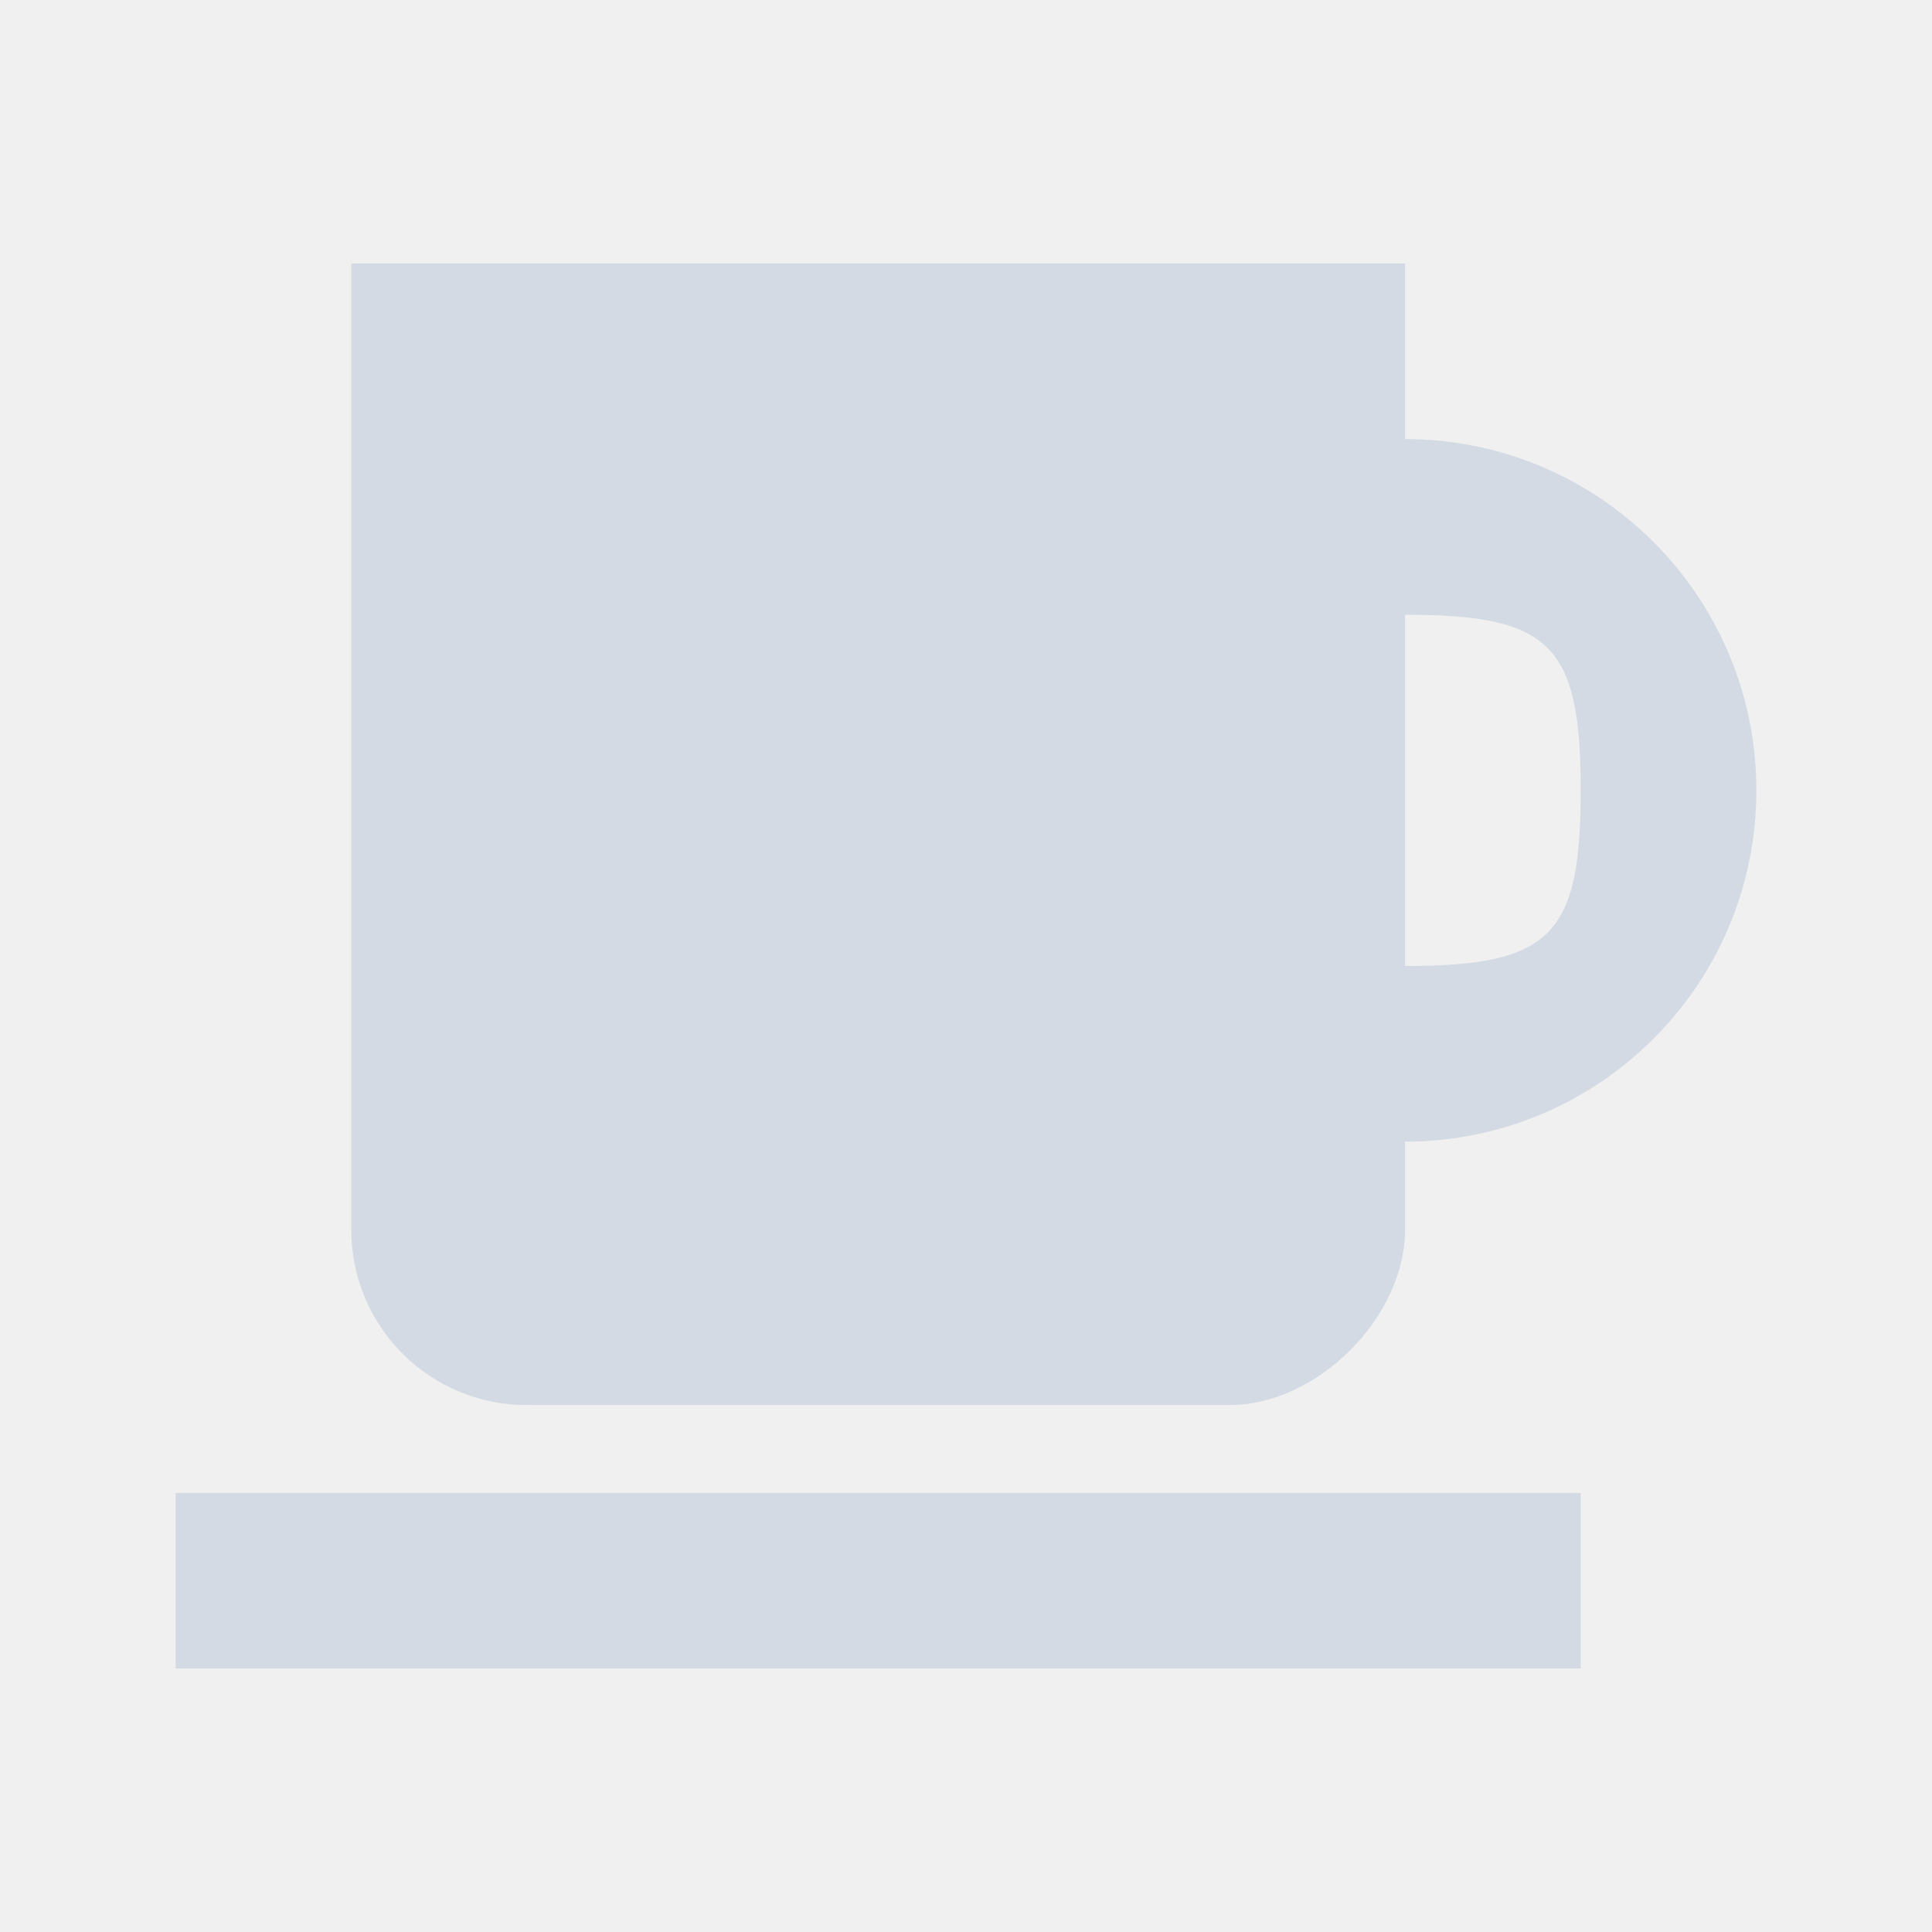
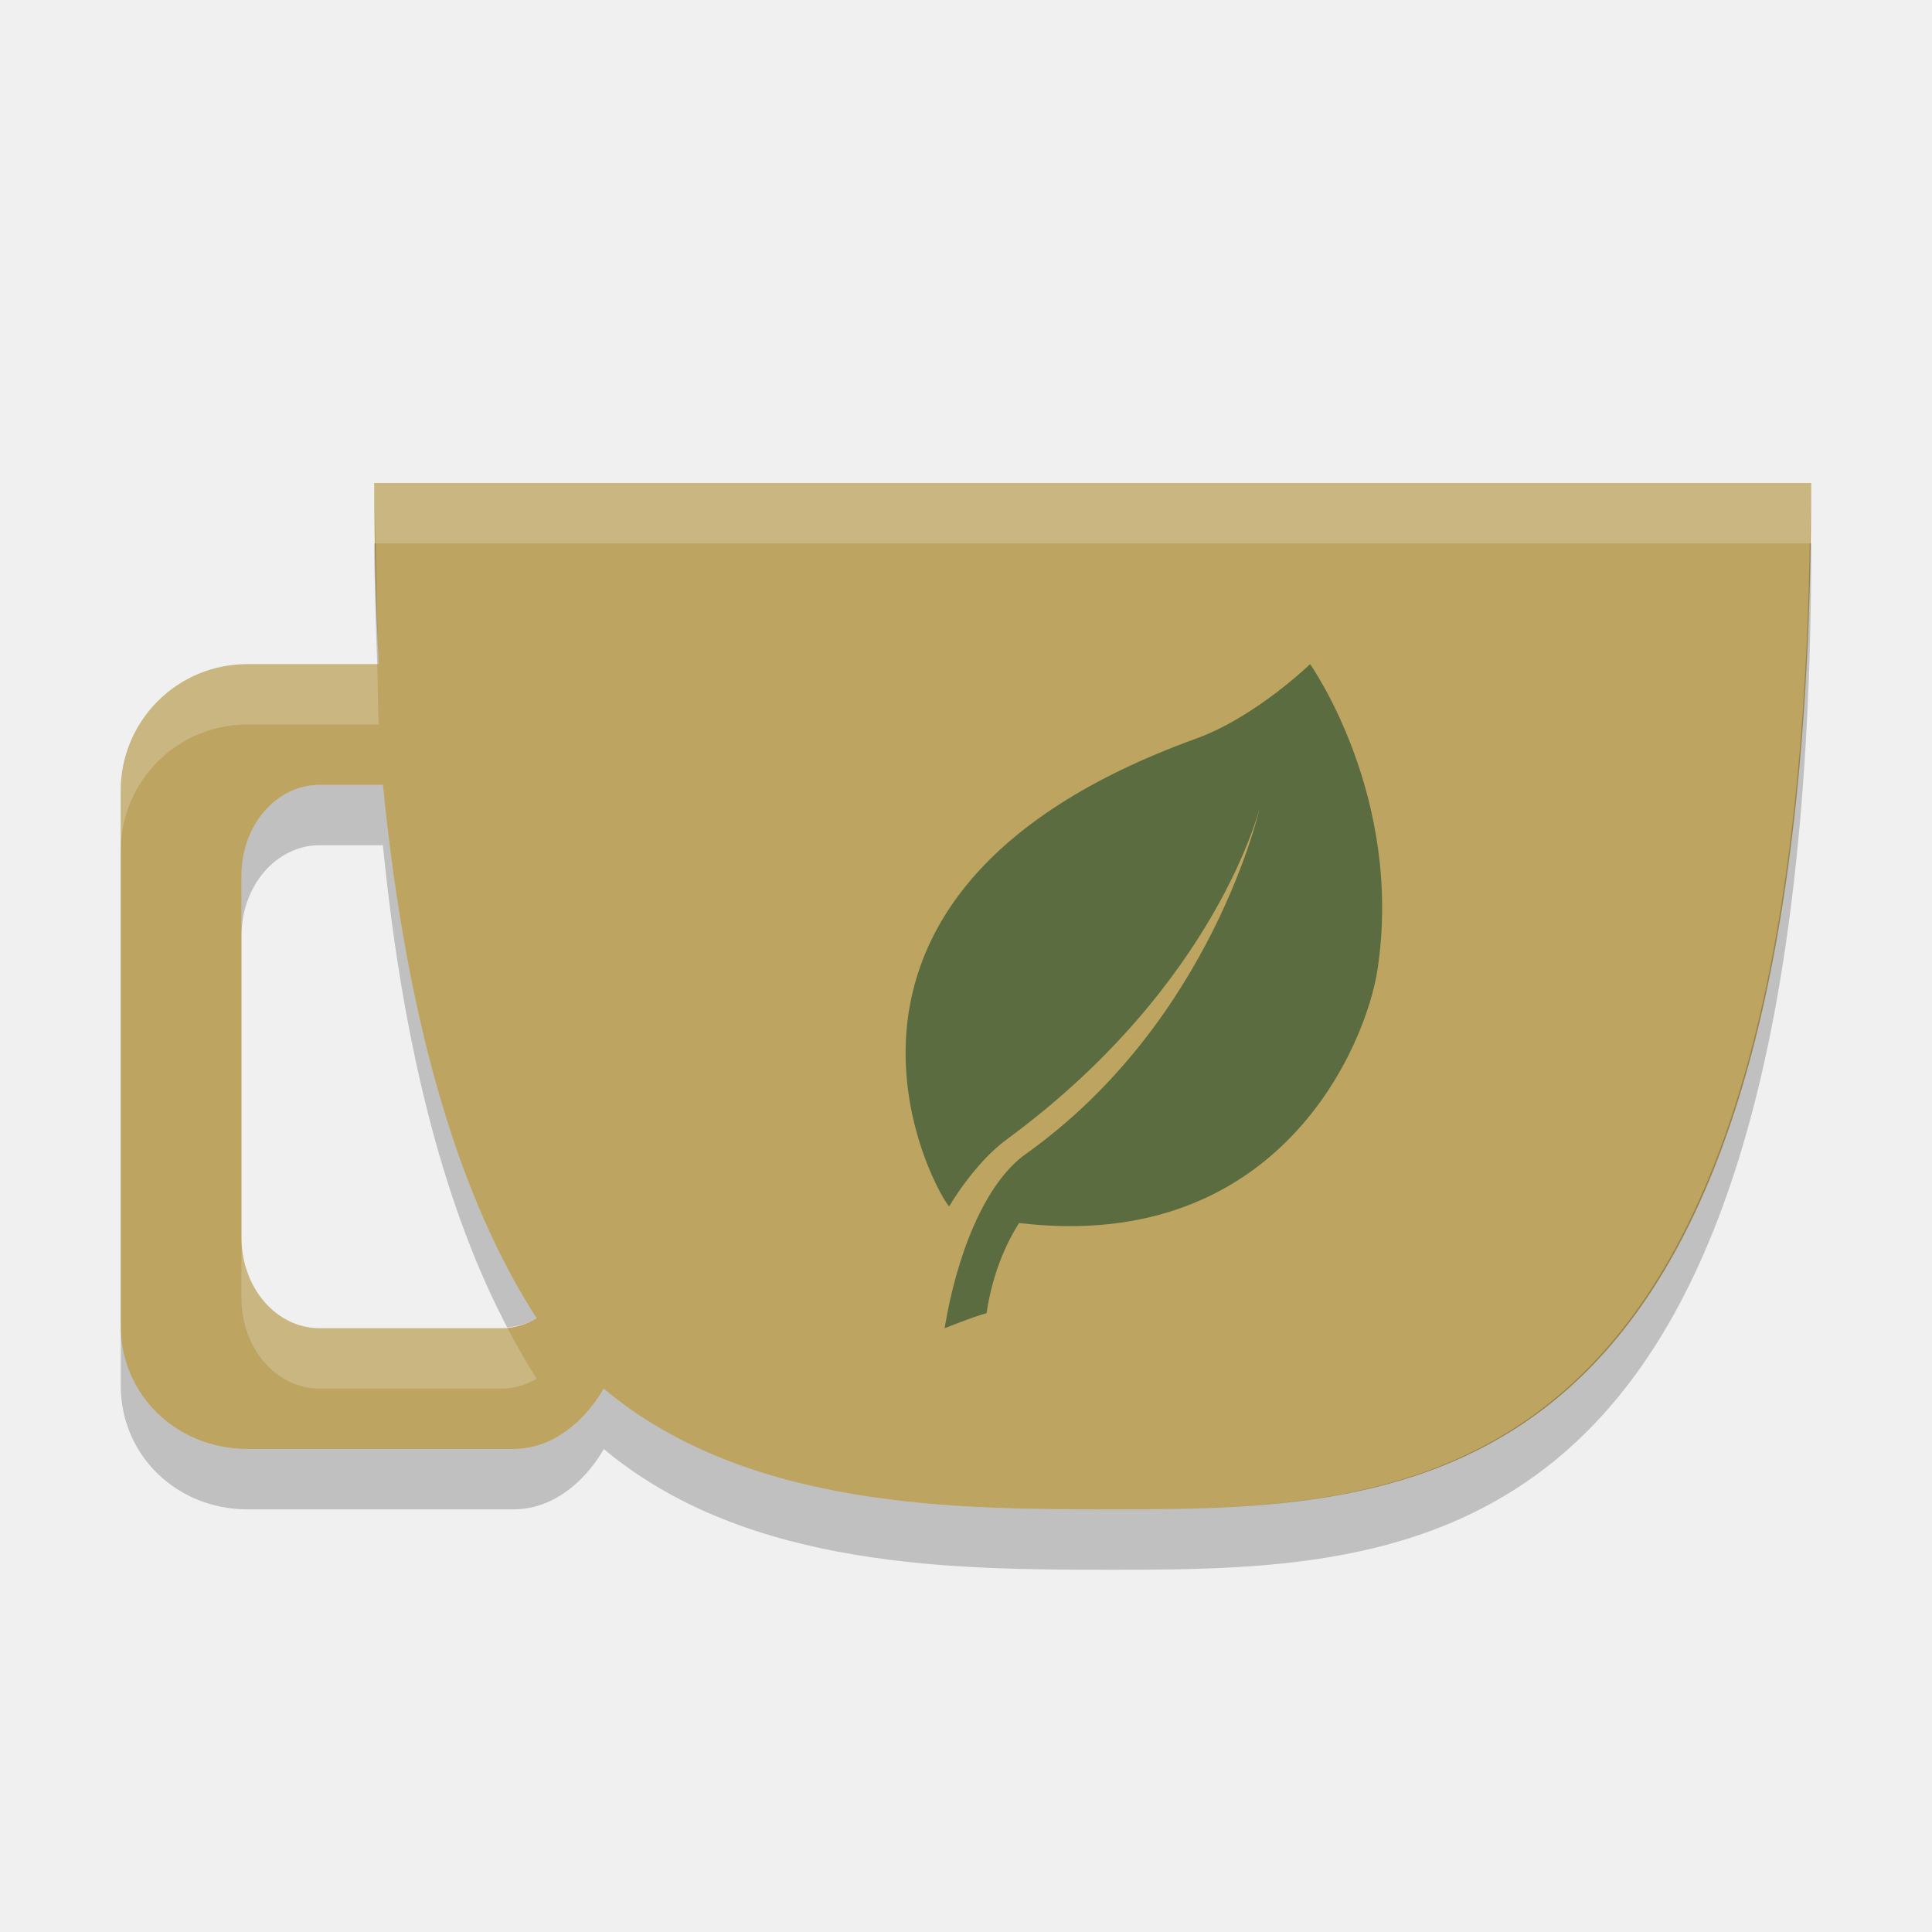
- <svg xmlns="http://www.w3.org/2000/svg" width="22" height="22" version="1.1" viewBox="0 0 22 22">
+ <svg xmlns="http://www.w3.org/2000/svg" width="32" height="32" version="1.1" viewBox="0 0 32 32">
  <g id="kteatime">
-     <rect width="22" height="22" x="0" y="0" style="fill:#d3dae3;fill-opacity:0" />
-     <path d="m 4,3 0,11 c 0,1.108 0.892,2 2,2 l 8,0 c 1,0 2,-1 2,-2 l 0,-1 c 2.209,0 4,-1.791 4,-4 C 20,6.791 18.209,5 16,5 L 16,3 4,3 Z m 12,4 c 1.657,0 2,0.343 2,2 0,1.657 -0.343,2 -2,2 l 0,-4 z m -14,10 0,2 16,0 0,-2 -16,0 z" style="fill:#d3dae3" />
+     <rect width="32" height="32" x="0" y="0" style="opacity:0.001" />
+     <g transform="translate(-9.5e-6)">
+       <path style="fill:#bda461" d="m 6.199,8 c -2e-7,0.992 0.027,2.121 0.074,3 h -2.174 c -1.163,0 -2.1,0.936 -2.1,2.1 v 8.85 c 0,1.163 0.936,2.05 2.1,2.05 h 4.4 c 0.985,0 1.5,-1 1.5,-1 2.388,2 5.867,2 8.449,2 5.25,0 11.551,-0.2 11.551,-17 z m -0.906,5 h 1.049 c 0.412,4.146 1.331,6.95 2.547,8.836 -0.175,0.102 -0.37,0.164 -0.58,0.164 h -3.016 c -0.716,0 -1.293,-0.669 -1.293,-1.5 v -6 c 0,-0.831 0.577,-1.5 1.293,-1.5 z" />
+       <path style="fill:#5b6d40" d="m 21.699,11 c 0,0 -0.905,0.878 -1.884,1.232 -7.248,2.622 -4.191,7.731 -4.092,7.748 0,0 0.406,-0.708 0.956,-1.111 3.484,-2.561 4.192,-5.51 4.192,-5.51 0,0 -0.782,3.548 -3.881,5.755 -0.685,0.487 -1.148,1.687 -1.344,2.886 0,0 0.485,-0.196 0.694,-0.249 0.081,-0.531 0.252,-1.04 0.539,-1.494 4.332,0.516 5.751,-2.975 5.936,-4.192 0.438,-2.875 -1.116,-5.065 -1.116,-5.065 z" />
+       <path style="opacity:0.2;fill:#ffffff" d="m 6.199,8 c 0,0.331 0.02,0.653 0.025,1 h 23.75 c 0.005,-0.34 0.025,-0.645 0.025,-1 h -23.8 z m -2.1,3 c -1.163,0 -2.1,0.936 -2.1,2.1 v 1 c 0,-1.164 0.936,-2.1 2.1,-2.1 H 6.273 C 6.258,11.707 6.259,11.334 6.248,11 Z m -0.1,9.5 v 1 c 0,0.831 0.577,1.5 1.293,1.5 H 8.309 C 8.518,23 8.714,22.938 8.889,22.836 8.719,22.573 8.558,22.286 8.4,21.986 8.369,21.989 8.34,22 8.309,22 H 5.293 c -0.716,0 -1.293,-0.669 -1.293,-1.5 z" />
+       <path style="opacity:0.2" d="m 6.199,9 c 0,0.662 0.027,1.332 0.049,2 H 6.273 C 6.242,10.414 6.236,9.694 6.224,9 Z m 23.776,0 c -0.258,15.766 -6.387,16 -11.526,16 -2.582,0 -6.061,-0.001 -8.449,-2 0,0 -0.515,1 -1.5,1 H 4.1 C 2.936,24 2,23.113 2,21.949 v 1 c 0,1.164 0.936,2.051 2.1,2.051 h 4.4 c 0.985,0 1.5,-1 1.5,-1 2.388,1.999 5.867,2 8.449,2 5.25,0 11.551,-0.2 11.551,-17 z m -24.682,4 c -0.716,0 -1.293,0.669 -1.293,1.5 v 1 c 0,-0.831 0.577,-1.5 1.293,-1.5 h 1.049 c 0.354,3.568 1.087,6.136 2.059,7.986 0.174,-0.015 0.34,-0.064 0.488,-0.15 C 7.673,19.95 6.754,17.146 6.342,13 Z" />
+     </g>
+   </g>
+   <g id="22-22-kteatime">
+     <rect style="opacity:0.001" width="22" height="22" x="32" y="10" />
+     <path d="M 36 15 C 36 15.709 36.019 16.372 36.053 17 L 34.5 17 C 33.669 17 33 17.669 33 18.5 L 33 24.5 C 33 25.331 33.669 26 34.5 26 L 38 26 C 38.411 26 38.782 25.835 39.053 25.568 C 40.759 26.996 42.906 27 44.75 27 C 48.5 27 53 27 53 15 L 36 15 z M 47.094 17 C 47.094 17 48.274 18.593 47.941 20.684 C 47.801 21.569 46.721 24.107 43.428 23.732 C 43.209 24.063 43.079 24.432 43.018 24.818 C 42.859 24.857 42.49 25 42.49 25 C 42.639 24.128 42.993 23.255 43.514 22.9 C 45.87 21.295 46.463 18.715 46.463 18.715 C 46.463 18.715 45.926 20.86 43.277 22.723 C 42.86 23.016 42.551 23.531 42.551 23.531 C 42.475 23.519 40.15 19.803 45.66 17.896 C 46.404 17.639 47.094 17 47.094 17 z M 35.422 18.5 L 36.174 18.5 C 36.468 21.264 37.122 23.133 37.99 24.391 C 37.866 24.459 37.726 24.5 37.576 24.5 L 35.422 24.5 C 34.91 24.5 34.5 24.054 34.5 23.5 L 34.5 19.5 C 34.5 18.946 34.91 18.5 35.422 18.5 z" style="fill:#d3dae3" />
  </g>
</svg>
